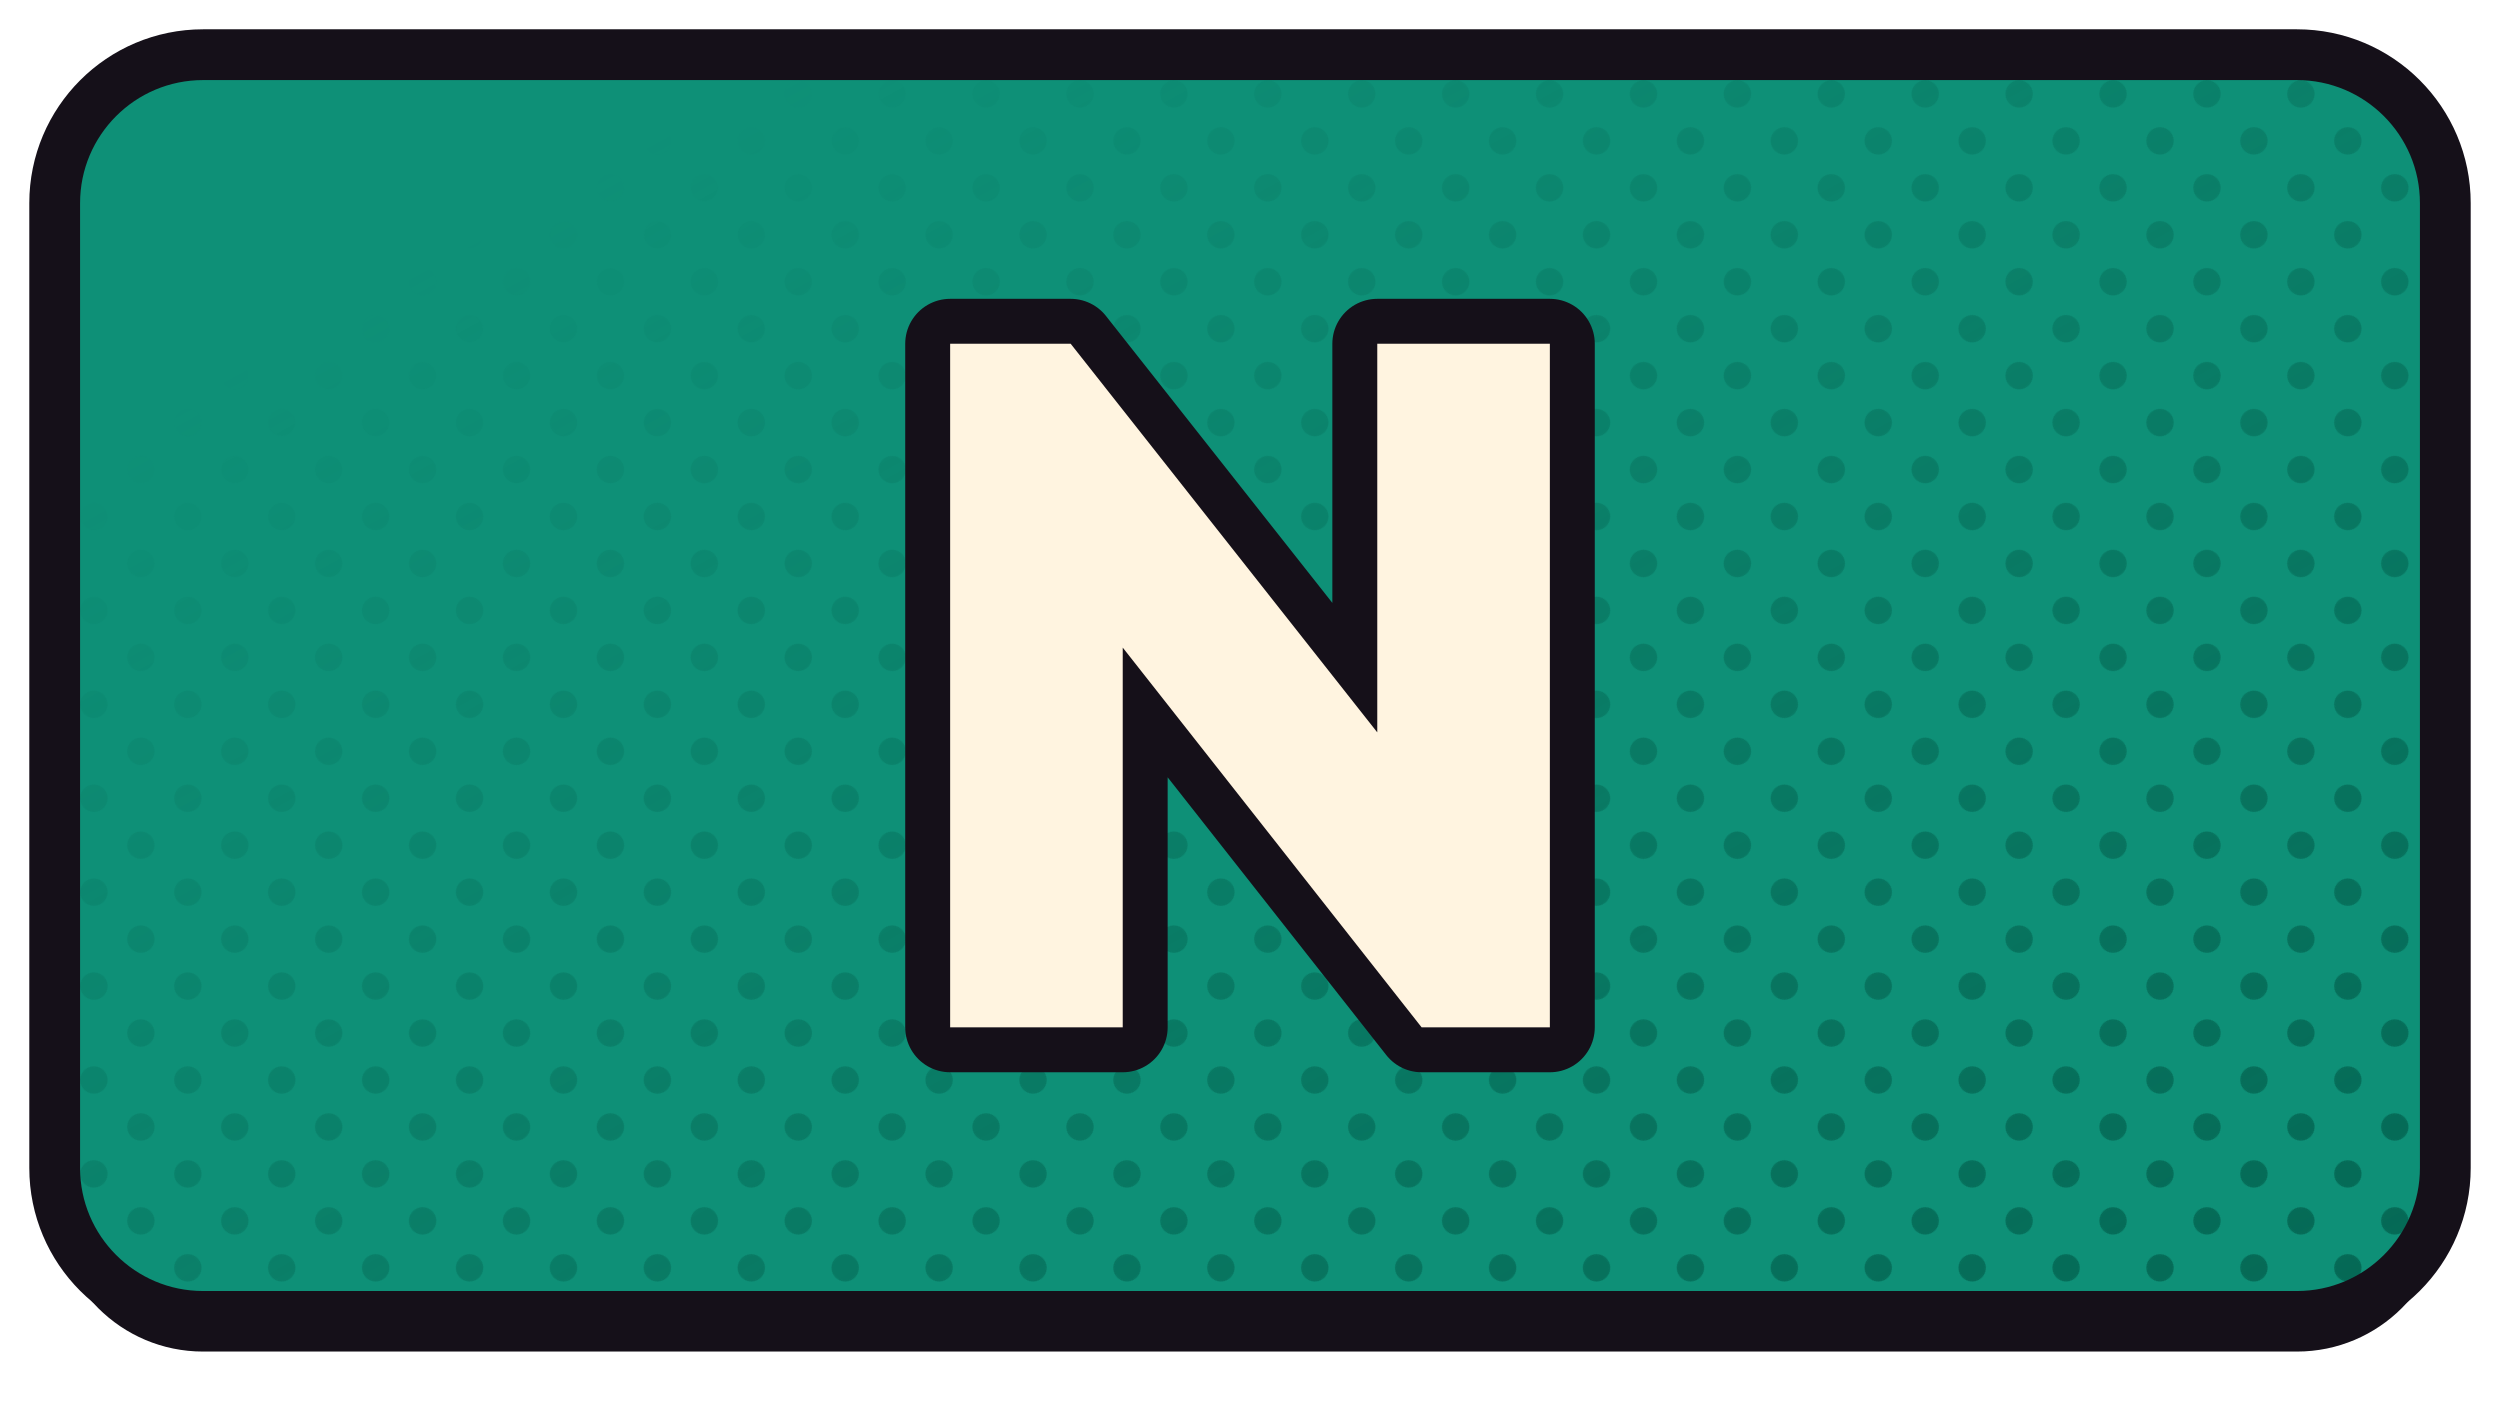
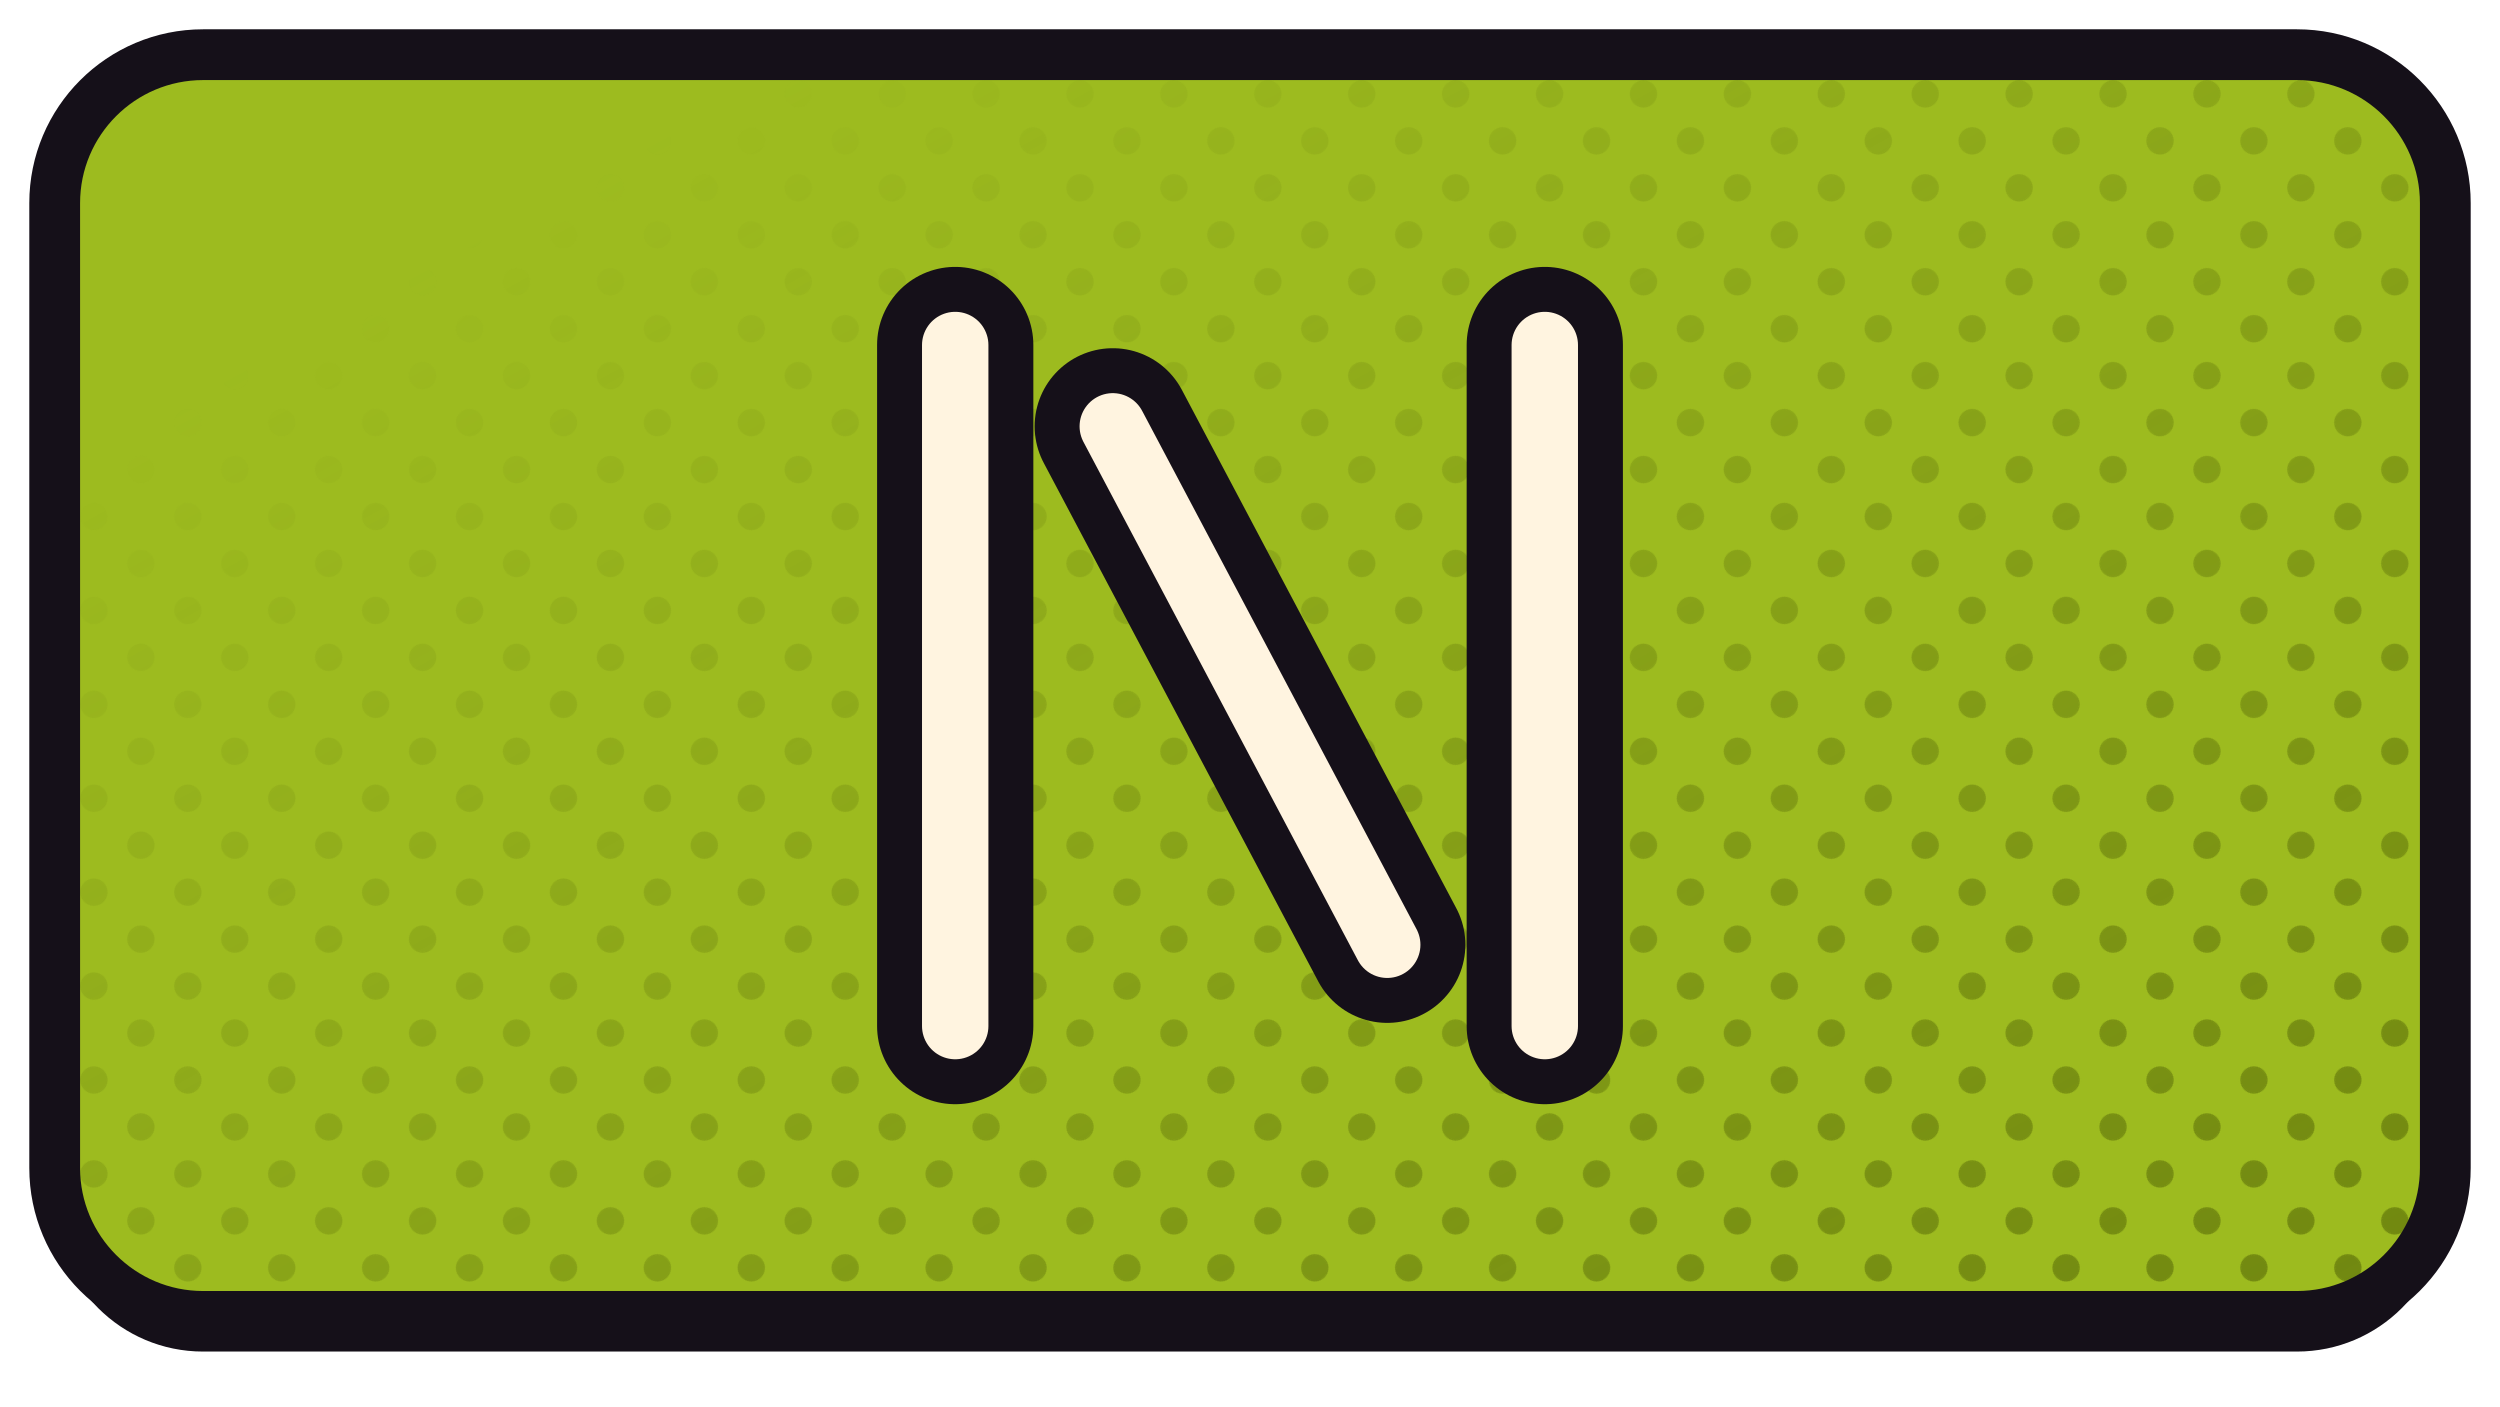
<svg xmlns="http://www.w3.org/2000/svg" xmlns:xlink="http://www.w3.org/1999/xlink" width="1280" height="720" viewBox="0 0 1280 720">
  <defs>
    <path id="fneon" d="M 104 28 H 1176 A 76 76 0 0 1 1252 104 V 598 A 76 76 0 0 1 1176 674 H 104 A 76 76 0 0 1 28 598 V 104 A 76 76 0 0 1 104 28 Z" />
    <clipPath id="cpneon">
      <use href="#fneon" xlink:href="#fneon" />
    </clipPath>
    <pattern id="htneon" width="34.0" height="34.0" patternUnits="userSpaceOnUse" patternTransform="rotate(45)">
-       <circle cx="17.00" cy="17.00" r="7.0" fill="#046552" />
+       <circle cx="17.00" cy="17.00" r="7.0" fill="#6D830F" />
    </pattern>
    <linearGradient id="hgneon" x1="0" y1="0" x2="1" y2="1">
      <stop offset="0.18" stop-color="#000000" />
      <stop offset="0.62" stop-color="#8A8A8A" />
      <stop offset="1" stop-color="#FFFFFF" />
    </linearGradient>
    <mask id="hmneon">
      <rect x="0" y="0" width="1280" height="720" fill="url(#hgneon)" />
    </mask>
  </defs>
  <use href="#fneon" xlink:href="#fneon" fill="#151019" transform="translate(0,18)" />
-   <use href="#fneon" xlink:href="#fneon" fill="#0E9077" />
+   <use href="#fneon" xlink:href="#fneon" fill="#9DBB1F" />
  <g clip-path="url(#cpneon)">
    <rect width="1280" height="720" fill="url(#htneon)" mask="url(#hmneon)" />
  </g>
  <use href="#fneon" xlink:href="#fneon" fill="none" stroke="#151019" stroke-width="26" stroke-linejoin="round" />
  <g transform="translate(640.0,351.0)">
-     <g transform="scale(1.16667) translate(-256.00,-256.00)">
-       <path d="M124.406 406.0V106.0H177.298L200.147 167.354V406.0ZM331.317 406.0 156.141 183.433 177.298 106.0 352.897 328.567ZM331.317 406.0 311.853 342.953V106.0H387.594V406.0Z" fill="#151019" stroke="#151019" stroke-width="39.43" stroke-linecap="round" stroke-linejoin="round" />
-       <path d="M124.406 406.0V106.0H177.298L200.147 167.354V406.0ZM331.317 406.0 156.141 183.433 177.298 106.0 352.897 328.567ZM331.317 406.0 311.853 342.953V106.0H387.594V406.0Z" fill="#FFF4E0" stroke="none" />
+     <g transform="scale(1.30112) translate(-256.00,-274.00)">
+       <path d="M 140 140 L 140 408" fill="none" stroke="#151019" stroke-width="61.49" stroke-linecap="round" stroke-linejoin="round" />
+       <path d="M 202 172 L 310 376" fill="none" stroke="#151019" stroke-width="61.49" stroke-linecap="round" stroke-linejoin="round" />
+       <path d="M 372 140 L 372 408" fill="none" stroke="#151019" stroke-width="61.49" stroke-linecap="round" stroke-linejoin="round" />
+       <path d="M 140 140 L 140 408" fill="none" stroke="#FFF4E0" stroke-width="26.13" stroke-linecap="round" stroke-linejoin="round" />
+       <path d="M 202 172 L 310 376" fill="none" stroke="#FFF4E0" stroke-width="26.13" stroke-linecap="round" stroke-linejoin="round" />
+       <path d="M 372 140 L 372 408" fill="none" stroke="#FFF4E0" stroke-width="26.13" stroke-linecap="round" stroke-linejoin="round" />
    </g>
  </g>
</svg>
